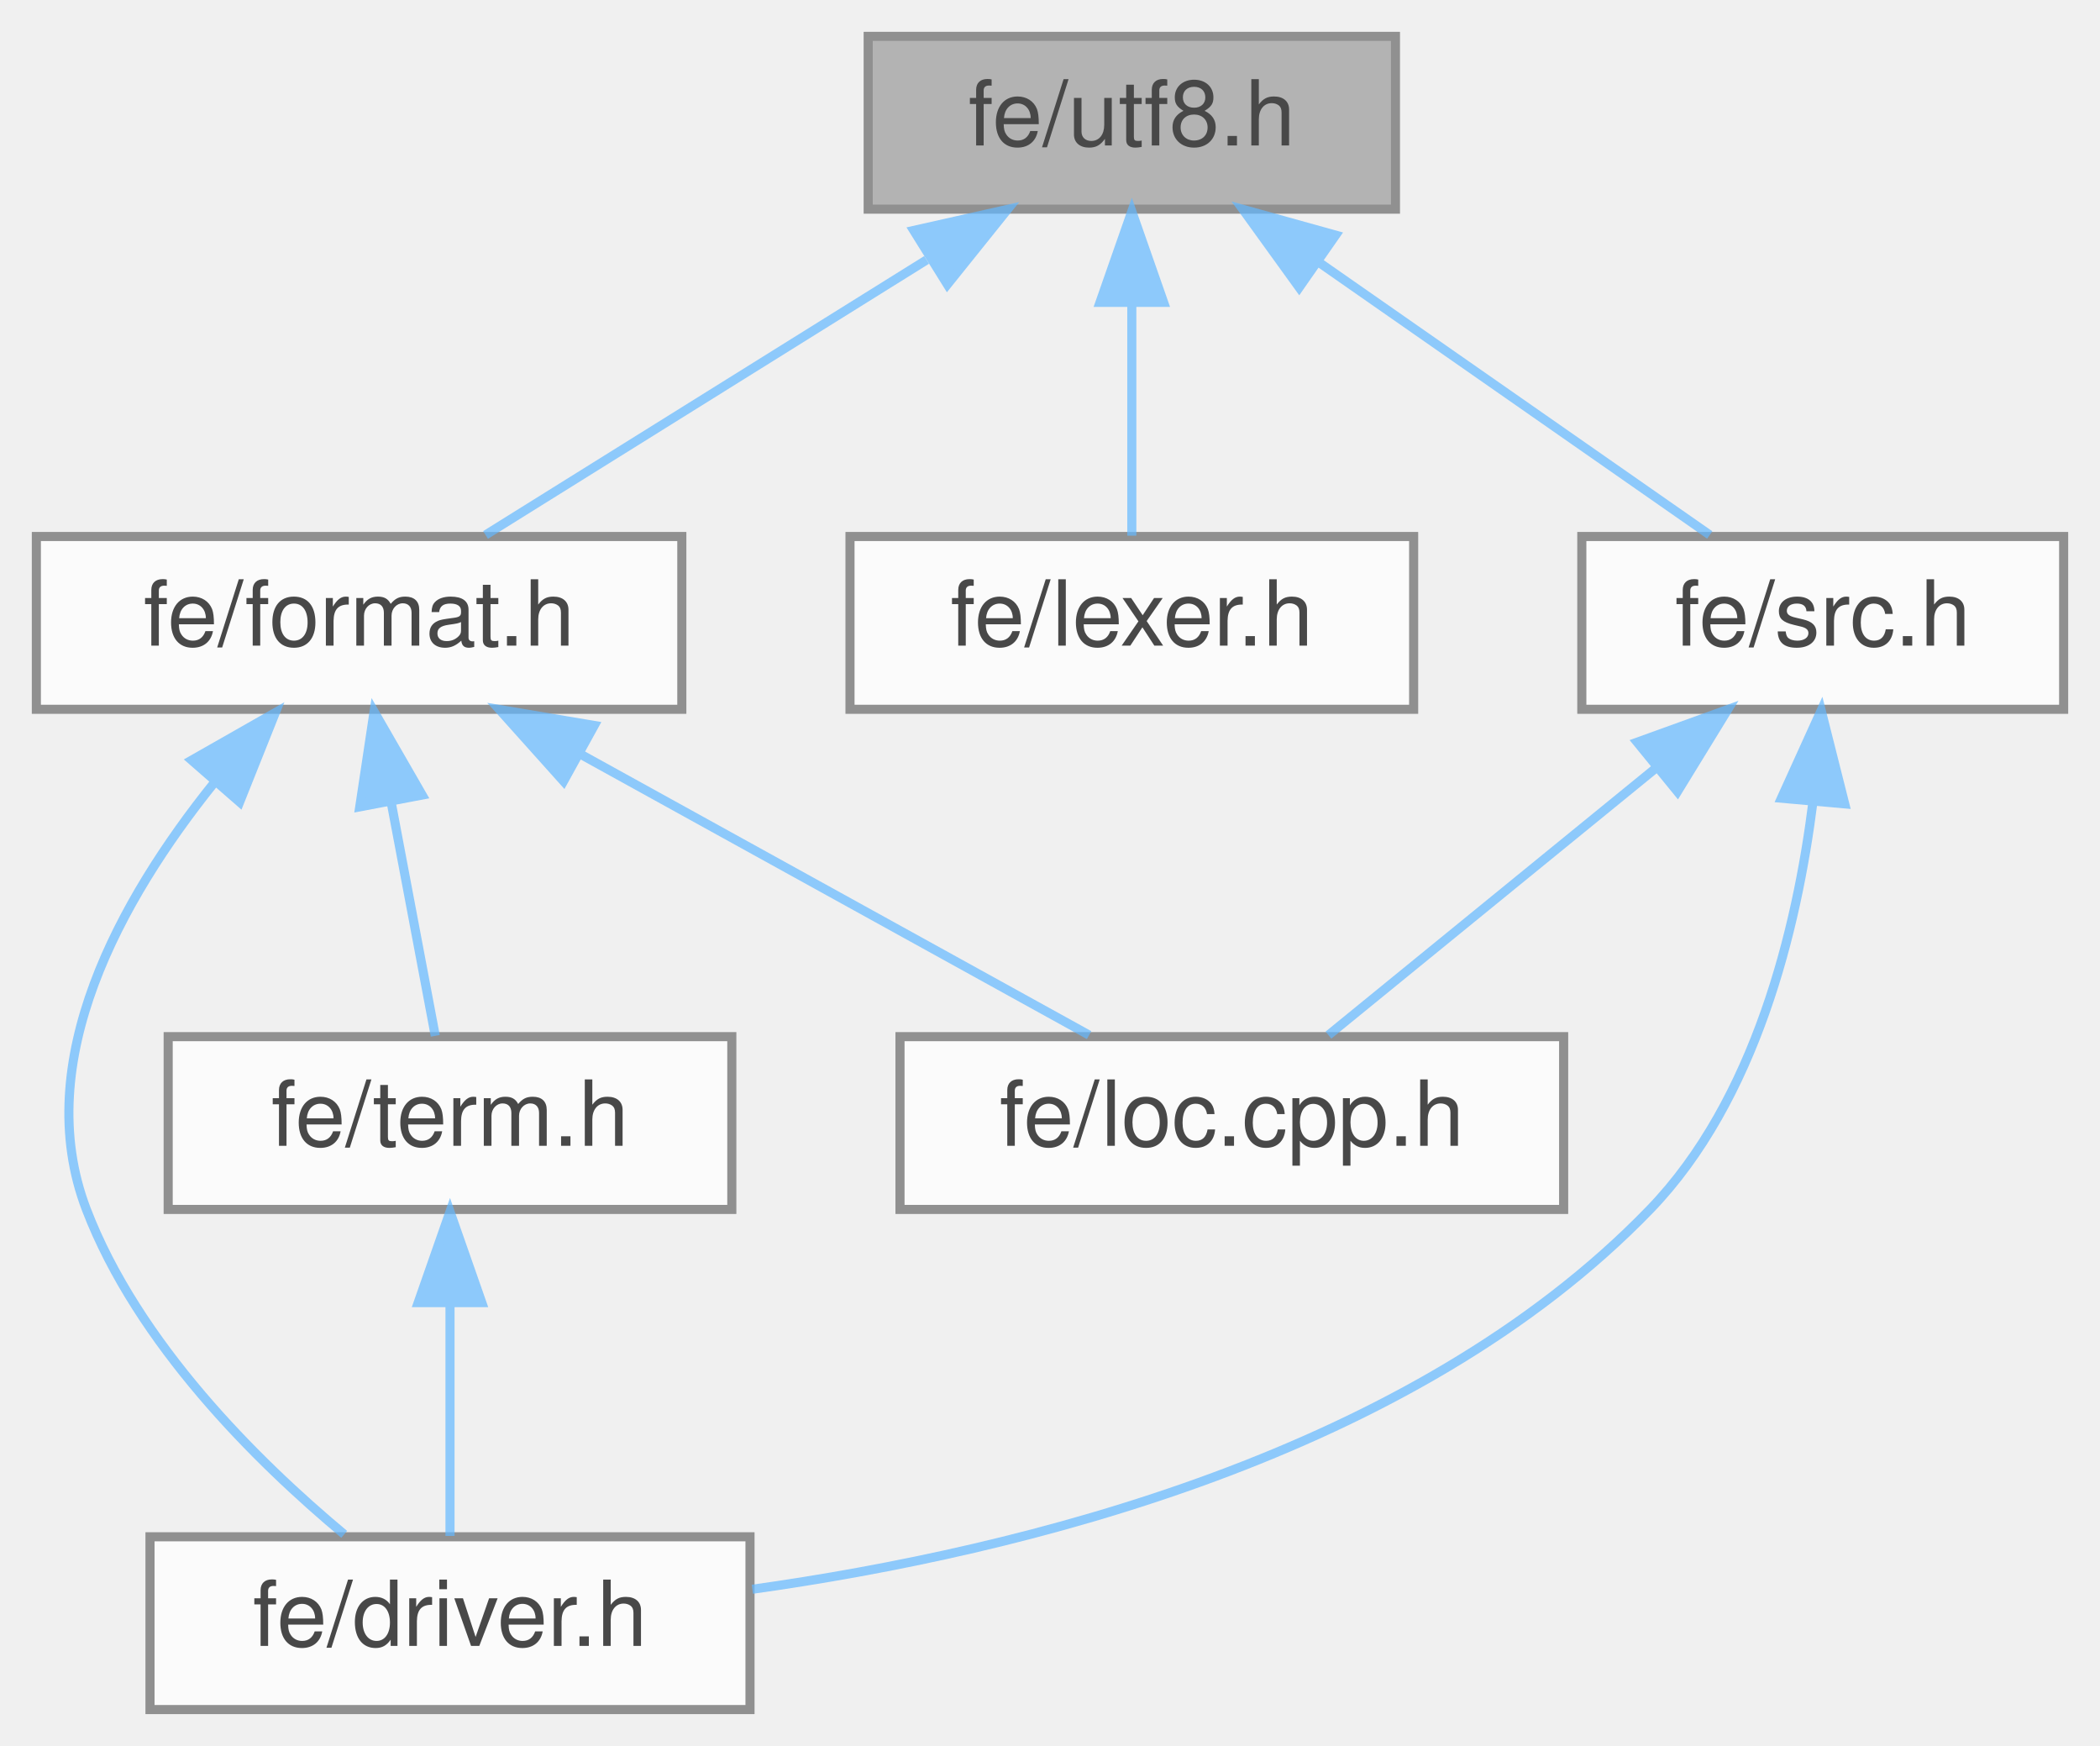
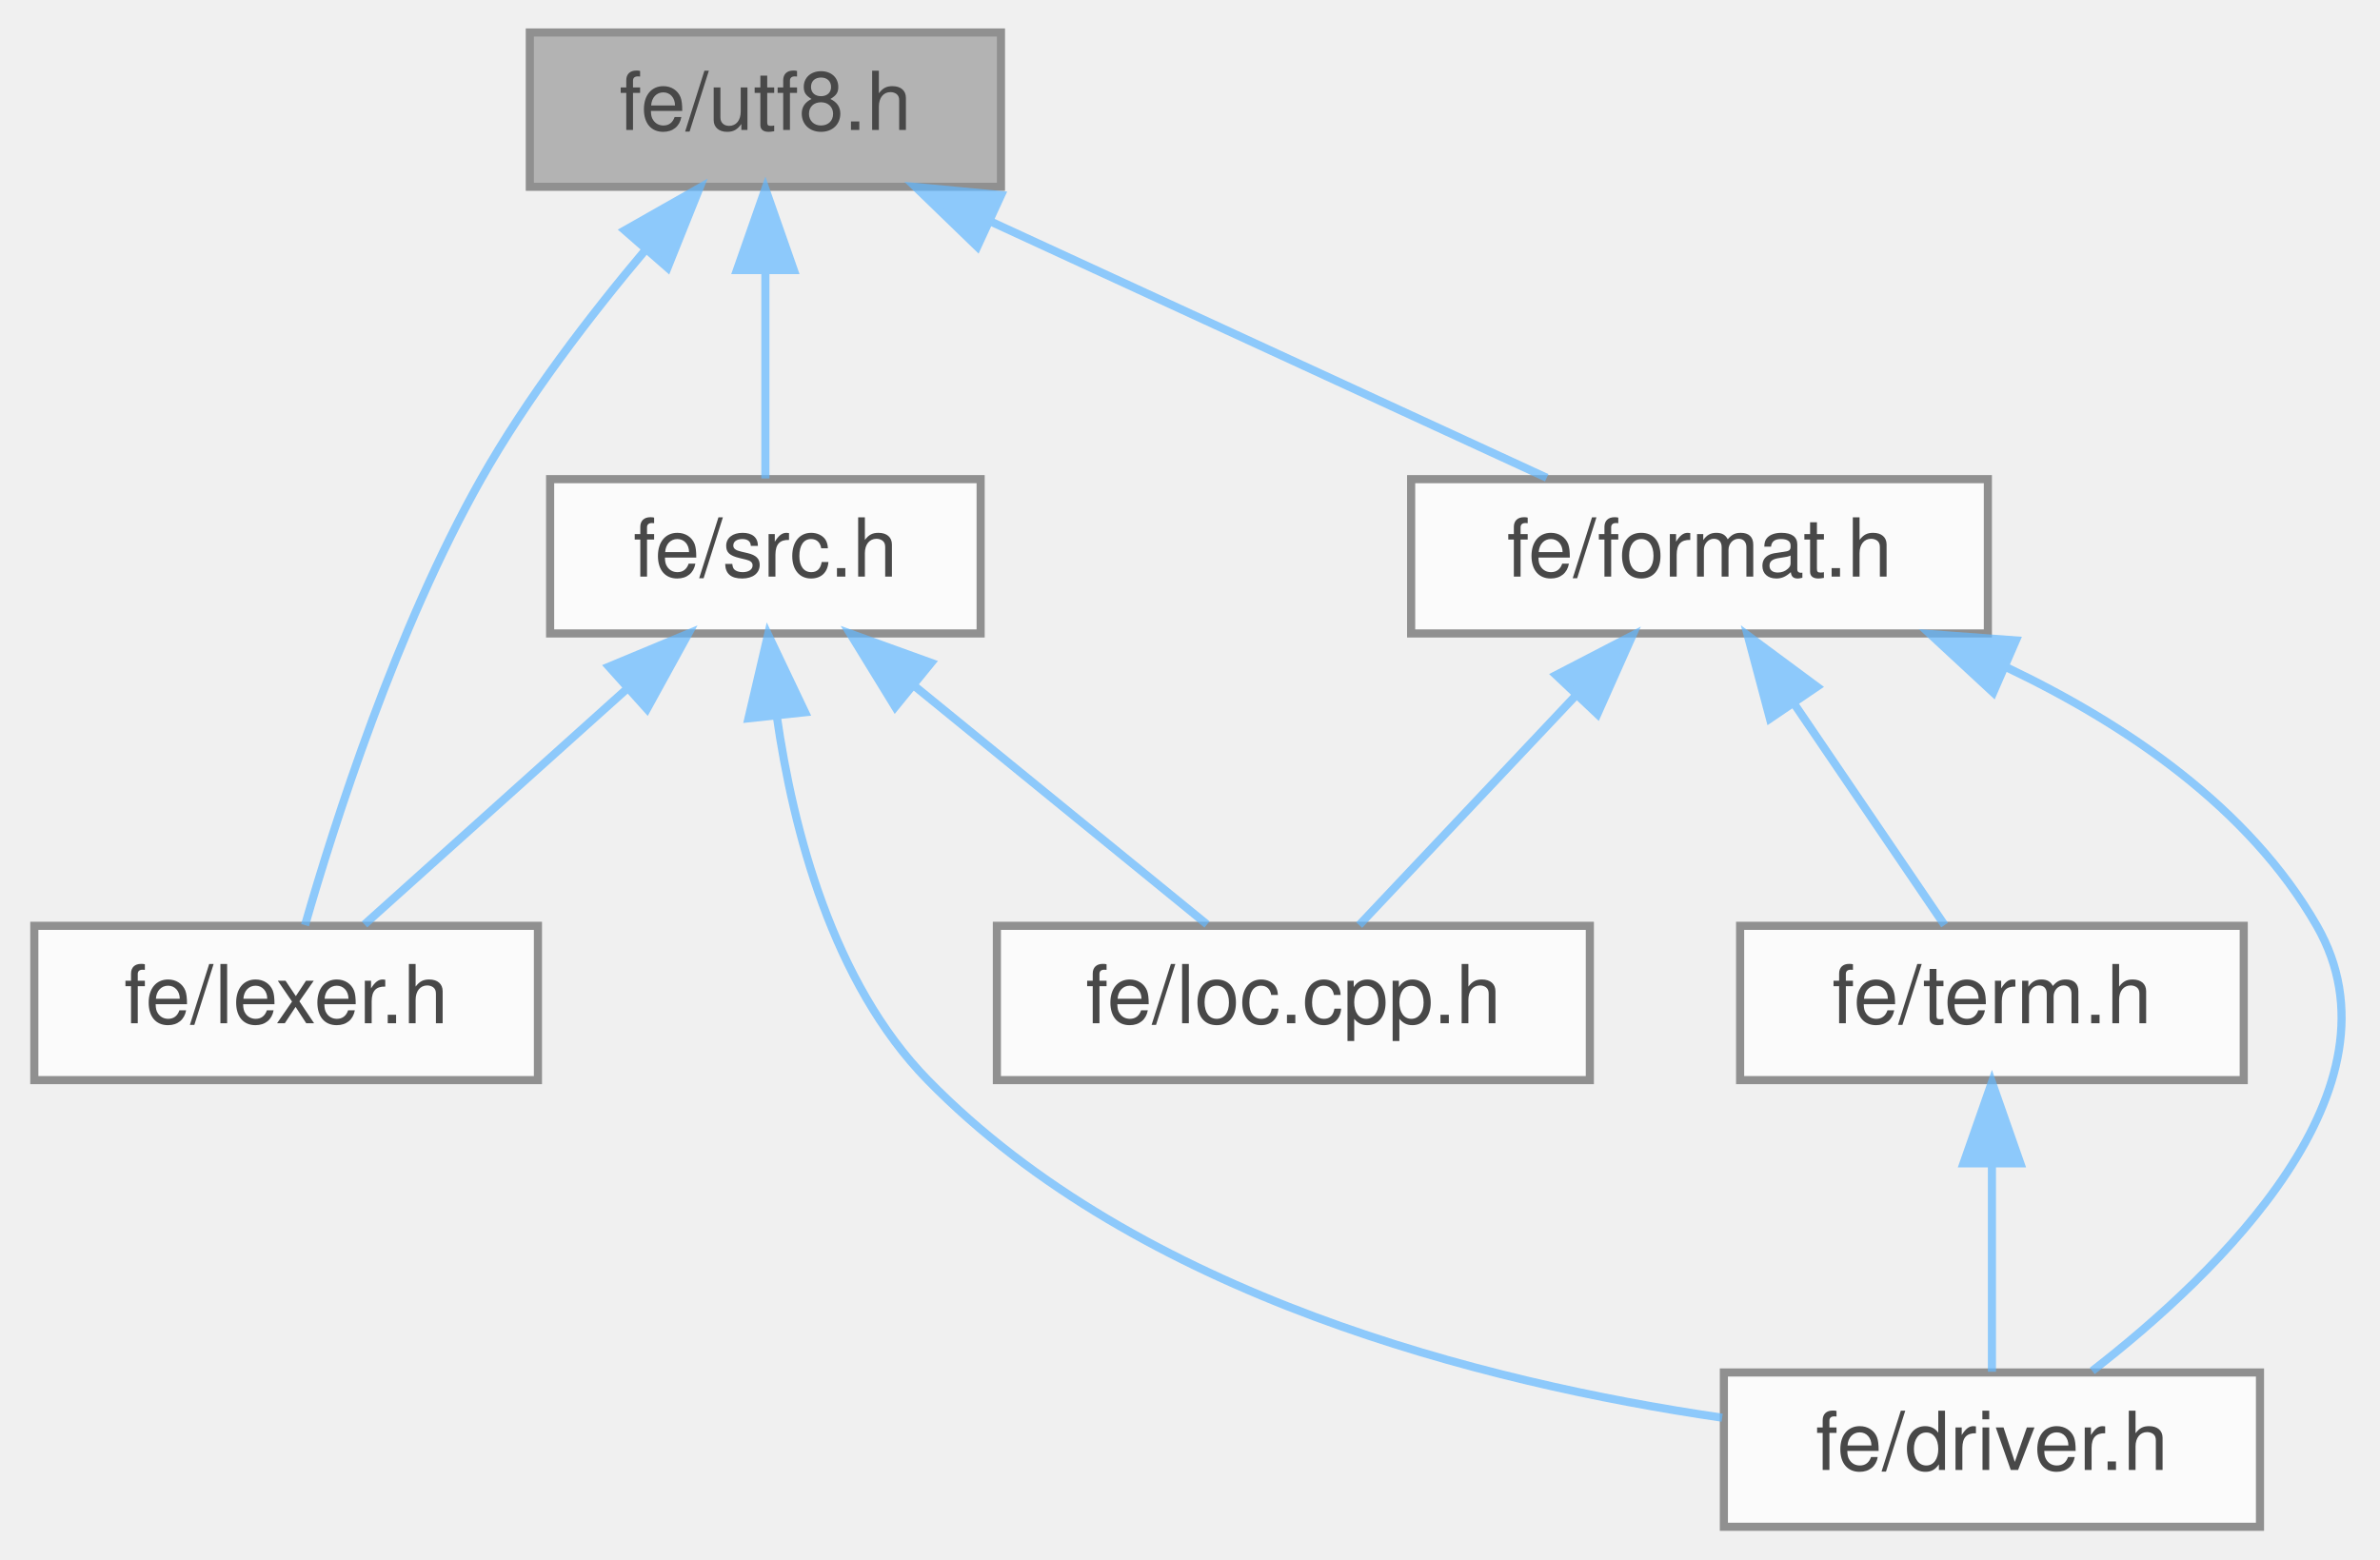
- <svg xmlns="http://www.w3.org/2000/svg" xmlns:xlink="http://www.w3.org/1999/xlink" width="231pt" height="192pt" viewBox="0.00 0.00 231.00 192.00">
+ <svg xmlns="http://www.w3.org/2000/svg" xmlns:xlink="http://www.w3.org/1999/xlink" width="293pt" height="192pt" viewBox="0.00 0.00 292.55 192.00">
  <svg id="main" version="1.1" xml:space="preserve">
    <style type="text/css">
.node, .edge {opacity: 0.7;}
.node.selected, .edge.selected {opacity: 1;}
.edge:hover path { stroke: red; }
.edge:hover polygon { stroke: red; fill: red; }
</style>
    <svg id="graph" class="graph">
      <g id="graph0" class="graph" transform="scale(1 1) rotate(0) translate(4 188)">
        <g id="Node000001" class="node">
          <g id="a_Node000001">
            <a xlink:title=" ">
-               <polygon fill="#999999" stroke="#666666" points="149.5,-184 91.5,-184 91.5,-165 149.5,-165 149.5,-184" />
-               <text text-anchor="middle" x="120.5" y="-172" font-family="Helvetica,sans-Serif" font-size="10.00">fe/utf8.h</text>
+               <polygon fill="#999999" stroke="#666666" points="119,-184 61,-184 61,-165 119,-165 119,-184" />
+               <text text-anchor="middle" x="90" y="-172" font-family="Helvetica,sans-Serif" font-size="10.00">fe/utf8.h</text>
            </a>
          </g>
        </g>
        <g id="Node000002" class="node">
          <g id="a_Node000002">
            <a xlink:href="format_8h.html" target="_top" xlink:title=" ">
-               <polygon fill="white" stroke="#666666" points="71,-129 0,-129 0,-110 71,-110 71,-129" />
-               <text text-anchor="middle" x="35.5" y="-117" font-family="Helvetica,sans-Serif" font-size="10.00">fe/format.h</text>
+               <polygon fill="white" stroke="#666666" points="240.5,-129 169.5,-129 169.5,-110 240.5,-110 240.5,-129" />
+               <text text-anchor="middle" x="205" y="-117" font-family="Helvetica,sans-Serif" font-size="10.00">fe/format.h</text>
            </a>
          </g>
        </g>
        <g id="edge1_Node000001_Node000002" class="edge">
          <g id="a_edge1_Node000001_Node000002">
            <a xlink:title=" ">
-               <path fill="none" stroke="#63b8ff" d="M97.93,-159.42C82.5,-149.81 62.55,-137.37 49.41,-129.17" />
-               <polygon fill="#63b8ff" stroke="#63b8ff" points="96.51,-162.66 106.84,-164.98 100.21,-156.72 96.51,-162.66" />
+               <path fill="none" stroke="#63b8ff" d="M117.63,-160.77C138.84,-150.99 167.56,-137.75 186.19,-129.17" />
+               <polygon fill="#63b8ff" stroke="#63b8ff" points="116.09,-157.62 108.48,-164.98 119.02,-163.98 116.09,-157.62" />
            </a>
          </g>
        </g>
        <g id="Node000006" class="node">
          <g id="a_Node000006">
            <a xlink:href="lexer_8h.html" target="_top" xlink:title=" ">
-               <polygon fill="white" stroke="#666666" points="151.5,-129 89.5,-129 89.5,-110 151.5,-110 151.5,-129" />
-               <text text-anchor="middle" x="120.5" y="-117" font-family="Helvetica,sans-Serif" font-size="10.00">fe/lexer.h</text>
+               <polygon fill="white" stroke="#666666" points="62,-74 0,-74 0,-55 62,-55 62,-74" />
+               <text text-anchor="middle" x="31" y="-62" font-family="Helvetica,sans-Serif" font-size="10.00">fe/lexer.h</text>
            </a>
          </g>
        </g>
        <g id="edge6_Node000001_Node000006" class="edge">
          <g id="a_edge6_Node000001_Node000006">
            <a xlink:title=" ">
-               <path fill="none" stroke="#63b8ff" d="M120.5,-154.66C120.5,-145.93 120.5,-135.99 120.5,-129.09" />
-               <polygon fill="#63b8ff" stroke="#63b8ff" points="117,-154.75 120.5,-164.75 124,-154.75 117,-154.75" />
+               <path fill="none" stroke="#63b8ff" d="M75.3,-157.3C68.49,-149.22 60.67,-139.04 55,-129 44.57,-110.53 36.94,-86.64 33.33,-74.08" />
+               <polygon fill="#63b8ff" stroke="#63b8ff" points="72.69,-159.64 81.9,-164.87 77.96,-155.04 72.69,-159.64" />
            </a>
          </g>
        </g>
        <g id="Node000007" class="node">
          <g id="a_Node000007">
            <a xlink:href="src_8h.html" target="_top" xlink:title=" ">
-               <polygon fill="white" stroke="#666666" points="223,-129 170,-129 170,-110 223,-110 223,-129" />
-               <text text-anchor="middle" x="196.5" y="-117" font-family="Helvetica,sans-Serif" font-size="10.00">fe/src.h</text>
+               <polygon fill="white" stroke="#666666" points="116.5,-129 63.5,-129 63.5,-110 116.5,-110 116.5,-129" />
+               <text text-anchor="middle" x="90" y="-117" font-family="Helvetica,sans-Serif" font-size="10.00">fe/src.h</text>
            </a>
          </g>
        </g>
        <g id="edge7_Node000001_Node000007" class="edge">
          <g id="a_edge7_Node000001_Node000007">
            <a xlink:title=" ">
-               <path fill="none" stroke="#63b8ff" d="M141.08,-159.15C154.81,-149.57 172.43,-137.29 184.07,-129.17" />
-               <polygon fill="#63b8ff" stroke="#63b8ff" points="138.91,-156.39 132.71,-164.98 142.92,-162.14 138.91,-156.39" />
+               <path fill="none" stroke="#63b8ff" d="M90,-154.66C90,-145.93 90,-135.99 90,-129.09" />
+               <polygon fill="#63b8ff" stroke="#63b8ff" points="86.5,-154.75 90,-164.75 93.5,-154.75 86.5,-154.75" />
            </a>
          </g>
        </g>
        <g id="Node000003" class="node">
          <g id="a_Node000003">
            <a xlink:href="driver_8h.html" target="_top" xlink:title=" ">
-               <polygon fill="white" stroke="#666666" points="78.5,-19 12.5,-19 12.5,0 78.5,0 78.5,-19" />
-               <text text-anchor="middle" x="45.5" y="-7" font-family="Helvetica,sans-Serif" font-size="10.00">fe/driver.h</text>
+               <polygon fill="white" stroke="#666666" points="274,-19 208,-19 208,0 274,0 274,-19" />
+               <text text-anchor="middle" x="241" y="-7" font-family="Helvetica,sans-Serif" font-size="10.00">fe/driver.h</text>
            </a>
          </g>
        </g>
        <g id="edge2_Node000002_Node000003" class="edge">
          <g id="a_edge2_Node000002_Node000003">
            <a xlink:title=" ">
-               <path fill="none" stroke="#63b8ff" d="M19.48,-101.82C9.35,-89.19 -0.74,-71.28 5.5,-55 11.15,-40.26 24.19,-27.33 33.86,-19.27" />
-               <polygon fill="#63b8ff" stroke="#63b8ff" points="17.08,-104.4 26.29,-109.64 22.36,-99.8 17.08,-104.4" />
+               <path fill="none" stroke="#63b8ff" d="M242.83,-105.81C257.45,-98.84 272.64,-88.58 281,-74 292.47,-53.99 268.96,-31.3 253.35,-19.19" />
+               <polygon fill="#63b8ff" stroke="#63b8ff" points="241.16,-102.72 233.39,-109.92 243.95,-109.14 241.16,-102.72" />
            </a>
          </g>
        </g>
        <g id="Node000004" class="node">
          <g id="a_Node000004">
            <a xlink:href="loc_8cpp_8h.html" target="_top" xlink:title=" ">
-               <polygon fill="white" stroke="#666666" points="168,-74 95,-74 95,-55 168,-55 168,-74" />
-               <text text-anchor="middle" x="131.5" y="-62" font-family="Helvetica,sans-Serif" font-size="10.00">fe/loc.cpp.h</text>
+               <polygon fill="white" stroke="#666666" points="191.5,-74 118.5,-74 118.5,-55 191.5,-55 191.5,-74" />
+               <text text-anchor="middle" x="155" y="-62" font-family="Helvetica,sans-Serif" font-size="10.00">fe/loc.cpp.h</text>
            </a>
          </g>
        </g>
        <g id="edge3_Node000002_Node000004" class="edge">
          <g id="a_edge3_Node000002_Node000004">
            <a xlink:title=" ">
-               <path fill="none" stroke="#63b8ff" d="M60.02,-104.97C77.56,-95.28 100.67,-82.52 115.8,-74.17" />
-               <polygon fill="#63b8ff" stroke="#63b8ff" points="57.99,-102.09 50.92,-109.98 61.37,-108.22 57.99,-102.09" />
+               <path fill="none" stroke="#63b8ff" d="M189.66,-102.24C180.9,-92.95 170.26,-81.68 163.1,-74.09" />
+               <polygon fill="#63b8ff" stroke="#63b8ff" points="187.34,-104.88 196.74,-109.75 192.43,-100.07 187.34,-104.88" />
            </a>
          </g>
        </g>
        <g id="Node000005" class="node">
          <g id="a_Node000005">
            <a xlink:href="term_8h.html" target="_top" xlink:title=" ">
-               <polygon fill="white" stroke="#666666" points="76.5,-74 14.5,-74 14.5,-55 76.5,-55 76.5,-74" />
-               <text text-anchor="middle" x="45.5" y="-62" font-family="Helvetica,sans-Serif" font-size="10.00">fe/term.h</text>
+               <polygon fill="white" stroke="#666666" points="272,-74 210,-74 210,-55 272,-55 272,-74" />
+               <text text-anchor="middle" x="241" y="-62" font-family="Helvetica,sans-Serif" font-size="10.00">fe/term.h</text>
            </a>
          </g>
        </g>
        <g id="edge4_Node000002_Node000005" class="edge">
          <g id="a_edge4_Node000002_Node000005">
            <a xlink:title=" ">
-               <path fill="none" stroke="#63b8ff" d="M39.05,-99.66C40.7,-90.93 42.58,-80.99 43.88,-74.09" />
-               <polygon fill="#63b8ff" stroke="#63b8ff" points="35.57,-99.27 37.15,-109.75 42.44,-100.57 35.57,-99.27" />
+               <path fill="none" stroke="#63b8ff" d="M216.62,-101.39C222.82,-92.27 230.17,-81.45 235.17,-74.09" />
+               <polygon fill="#63b8ff" stroke="#63b8ff" points="213.67,-99.51 210.94,-109.75 219.46,-103.44 213.67,-99.51" />
            </a>
          </g>
        </g>
        <g id="edge5_Node000005_Node000003" class="edge">
          <g id="a_edge5_Node000005_Node000003">
            <a xlink:title=" ">
-               <path fill="none" stroke="#63b8ff" d="M45.5,-44.66C45.5,-35.93 45.5,-25.99 45.5,-19.09" />
-               <polygon fill="#63b8ff" stroke="#63b8ff" points="42,-44.75 45.5,-54.75 49,-44.75 42,-44.75" />
+               <path fill="none" stroke="#63b8ff" d="M241,-44.66C241,-35.93 241,-25.99 241,-19.09" />
+               <polygon fill="#63b8ff" stroke="#63b8ff" points="237.5,-44.75 241,-54.75 244.5,-44.75 237.5,-44.75" />
            </a>
          </g>
        </g>
        <g id="edge8_Node000007_Node000003" class="edge">
          <g id="a_edge8_Node000007_Node000003">
            <a xlink:title=" ">
-               <path fill="none" stroke="#63b8ff" d="M195.43,-99.86C193.66,-85.83 189.11,-67.02 177.5,-55 151.45,-28.04 108.56,-17.41 78.76,-13.23" />
-               <polygon fill="#63b8ff" stroke="#63b8ff" points="191.95,-100.22 196.33,-109.87 198.92,-99.6 191.95,-100.22" />
+               <path fill="none" stroke="#63b8ff" d="M91.4,-99.85C93.41,-85.81 98.27,-67 110,-55 135.95,-28.47 178.29,-17.75 207.79,-13.43" />
+               <polygon fill="#63b8ff" stroke="#63b8ff" points="87.92,-99.55 90.33,-109.86 94.88,-100.3 87.92,-99.55" />
            </a>
          </g>
        </g>
-         <g id="edge9_Node000007_Node000004" class="edge">
-           <g id="a_edge9_Node000007_Node000004">
+         <g id="edge10_Node000007_Node000004" class="edge">
+           <g id="a_edge10_Node000007_Node000004">
            <a xlink:title=" ">
-               <path fill="none" stroke="#63b8ff" d="M178.23,-103.6C166.58,-94.11 151.9,-82.13 142.13,-74.17" />
-               <polygon fill="#63b8ff" stroke="#63b8ff" points="176.09,-106.38 186.06,-109.98 180.52,-100.95 176.09,-106.38" />
+               <path fill="none" stroke="#63b8ff" d="M108.27,-103.6C119.92,-94.11 134.6,-82.13 144.37,-74.17" />
+               <polygon fill="#63b8ff" stroke="#63b8ff" points="105.98,-100.95 100.44,-109.98 110.41,-106.38 105.98,-100.95" />
+             </a>
+           </g>
+         </g>
+         <g id="edge9_Node000007_Node000006" class="edge">
+           <g id="a_edge9_Node000007_Node000006">
+             <a xlink:title=" ">
+               <path fill="none" stroke="#63b8ff" d="M72.8,-103.04C62.33,-93.64 49.35,-81.98 40.65,-74.17" />
+               <polygon fill="#63b8ff" stroke="#63b8ff" points="70.74,-105.91 80.52,-109.98 75.42,-100.7 70.74,-105.91" />
            </a>
          </g>
        </g>
      </g>
    </svg>
  </svg>
  <style type="text/css">

[data-mouse-over-selected='false'] { opacity: 0.7; }
[data-mouse-over-selected='true']  { opacity: 1.0; }

</style>
</svg>
